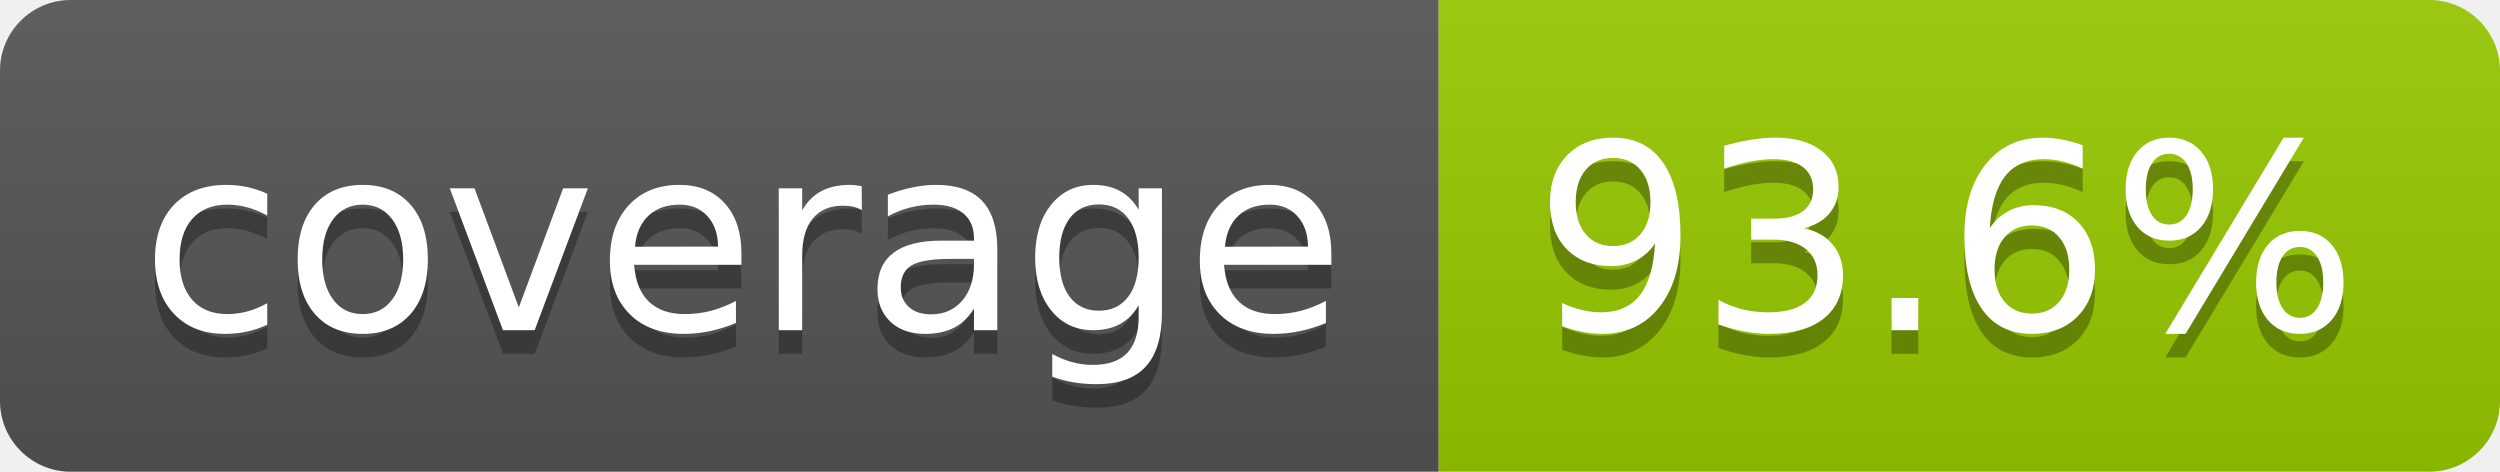
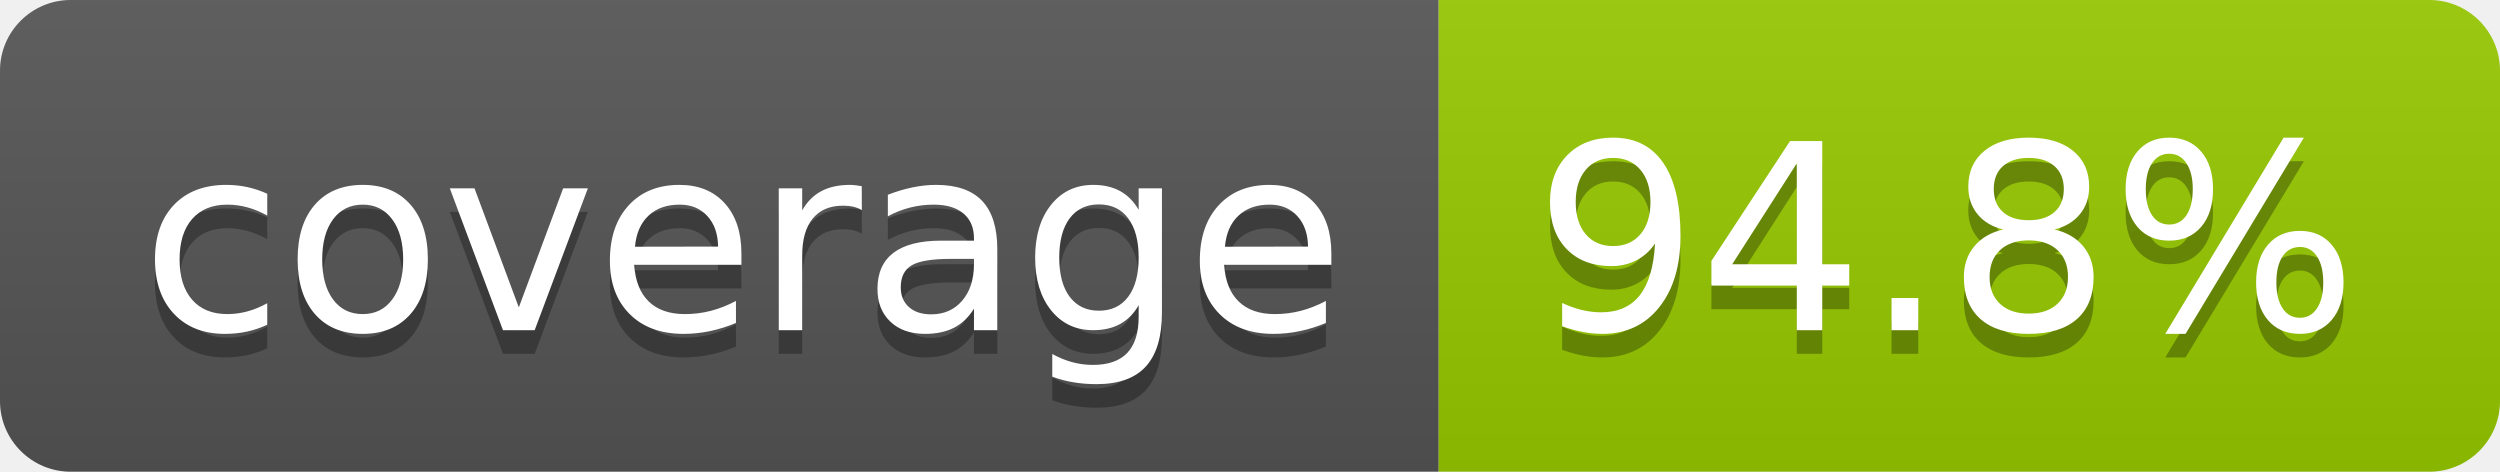
- <svg xmlns="http://www.w3.org/2000/svg" width="106" height="20" role="img" aria-label="coverage: 93.6%">
+ <svg xmlns="http://www.w3.org/2000/svg" width="106" height="20" role="img" aria-label="coverage: 94.8%">
  <linearGradient id="s" x2="0" y2="100%">
    <stop offset="0" stop-color="#bbb" stop-opacity=".1" />
    <stop offset="1" stop-opacity=".1" />
  </linearGradient>
  <clipPath id="r">
    <rect width="106" height="20" rx="3" fill="#fff" />
  </clipPath>
  <g clip-path="url(#r)">
    <rect width="61" height="20" fill="#555" />
    <rect x="61" width="45" height="20" fill="#97ca00" />
    <rect width="106" height="20" fill="url(#s)" />
  </g>
  <g fill="#fff" text-anchor="middle" font-family="Verdana,Geneva,DejaVu Sans,sans-serif" text-rendering="geometricPrecision" font-size="110">
    <text aria-hidden="true" x="315" y="150" fill="#010101" fill-opacity=".3" transform="scale(.1)" textLength="510">coverage</text>
    <text x="315" y="140" transform="scale(.1)" fill="#fff" textLength="510">coverage</text>
-     <text aria-hidden="true" x="825" y="150" fill="#010101" fill-opacity=".3" transform="scale(.1)" textLength="350">93.6%</text>
-     <text x="825" y="140" transform="scale(.1)" fill="#fff" textLength="350">93.6%</text>
+     <text aria-hidden="true" x="825" y="150" fill="#010101" fill-opacity=".3" transform="scale(.1)" textLength="350">94.8%</text>
+     <text x="825" y="140" transform="scale(.1)" fill="#fff" textLength="350">94.8%</text>
  </g>
</svg>
